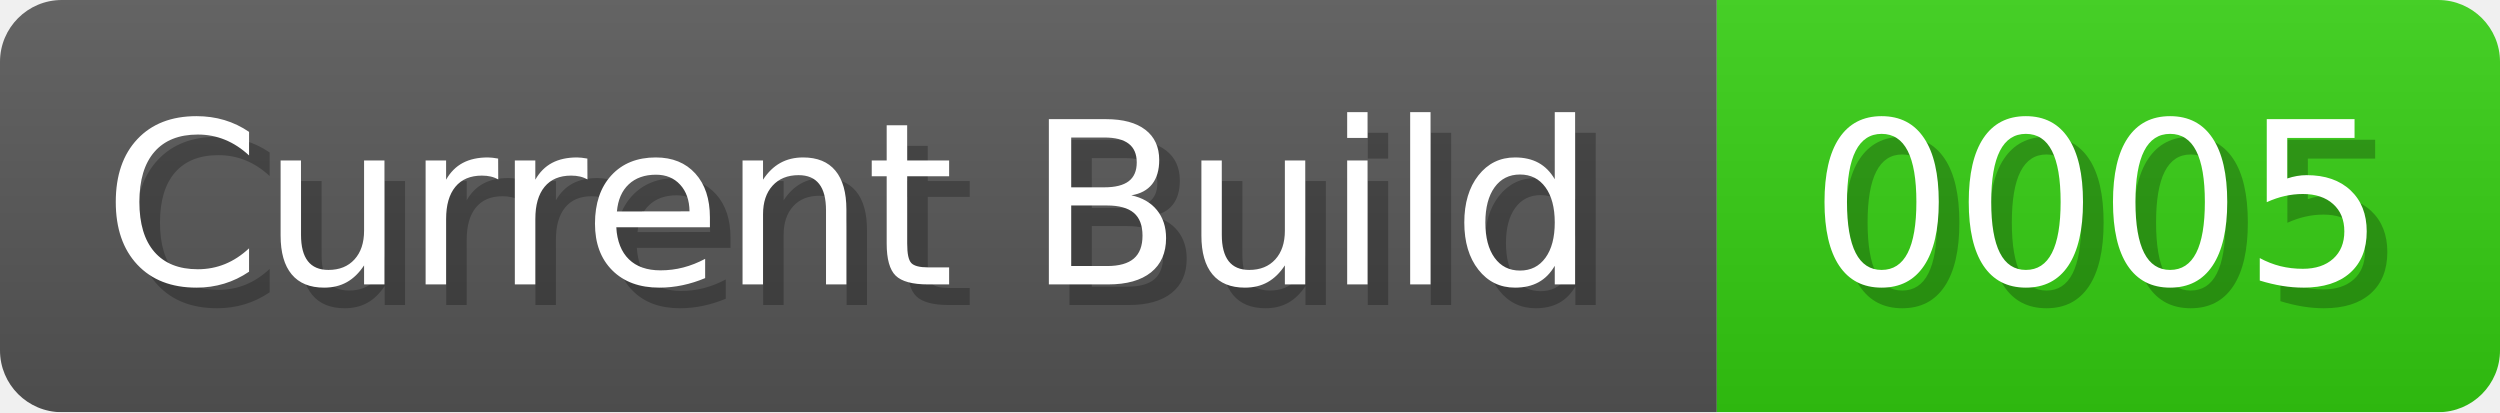
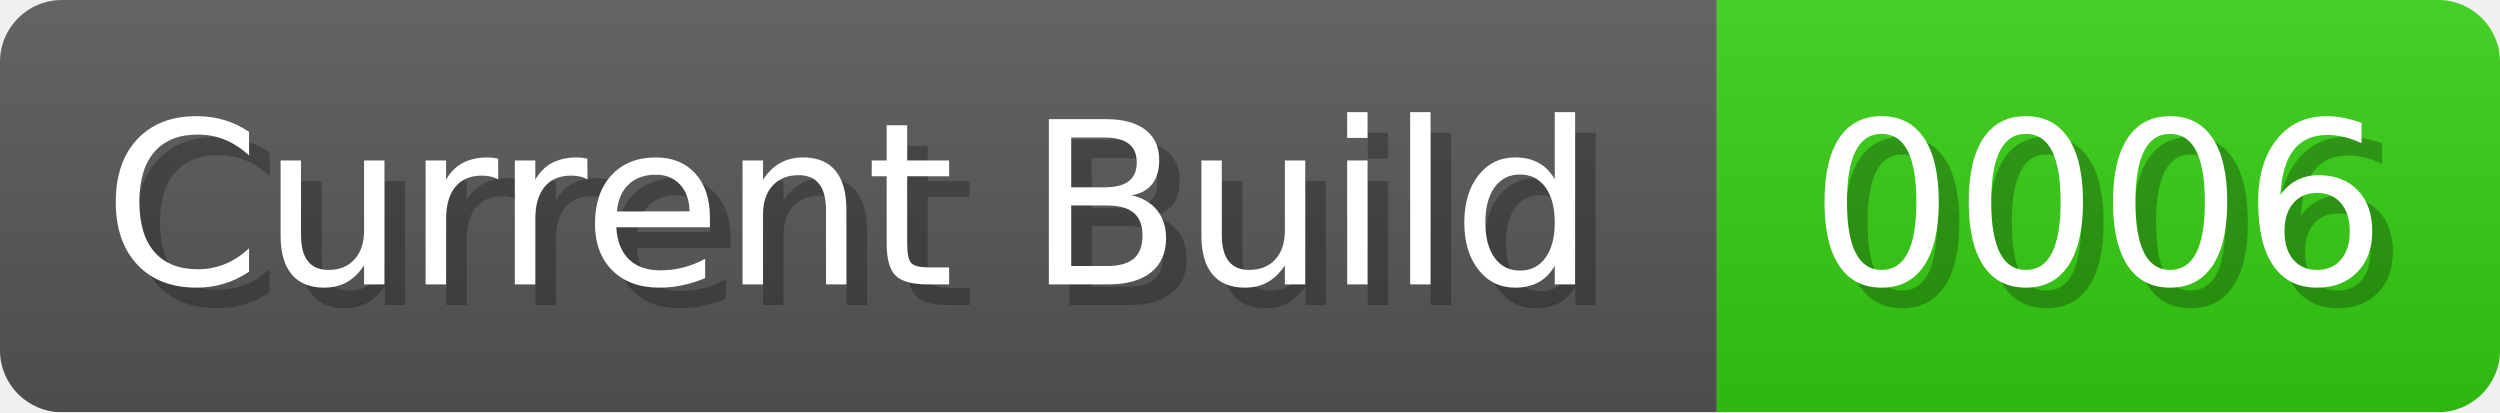
<svg xmlns="http://www.w3.org/2000/svg" width="121.3" height="20" viewBox="0 0 1213 200">
  <linearGradient id="a" x2="0" y2="100%">
    <stop offset="0" stop-opacity=".1" stop-color="#EEE" />
    <stop offset="1" stop-opacity=".1" />
  </linearGradient>
  <mask id="m">
    <rect width="1213" height="200" rx="30" fill="#FFF" />
  </mask>
  <g mask="url(#m)">
    <rect width="833" height="200" fill="#555" />
    <rect width="380" height="200" fill="#3C1" x="833" />
    <rect width="1213" height="200" fill="url(#a)" />
  </g>
  <g fill="#fff" text-anchor="start" font-family="Verdana,DejaVu Sans,sans-serif" font-size="110">
    <text x="60" y="148" textLength="733" fill="#000" opacity="0.25">Current Build</text>
    <text x="50" y="138" textLength="733">Current Build</text>
-     <text x="888" y="148" textLength="280" fill="#000" opacity="0.25">0005</text>
-     <text x="878" y="138" textLength="280">0005</text>
+     <text x="888" y="148" textLength="280" fill="#000" opacity="0.25">0006</text>
+     <text x="878" y="138" textLength="280">0006</text>
  </g>
</svg>
